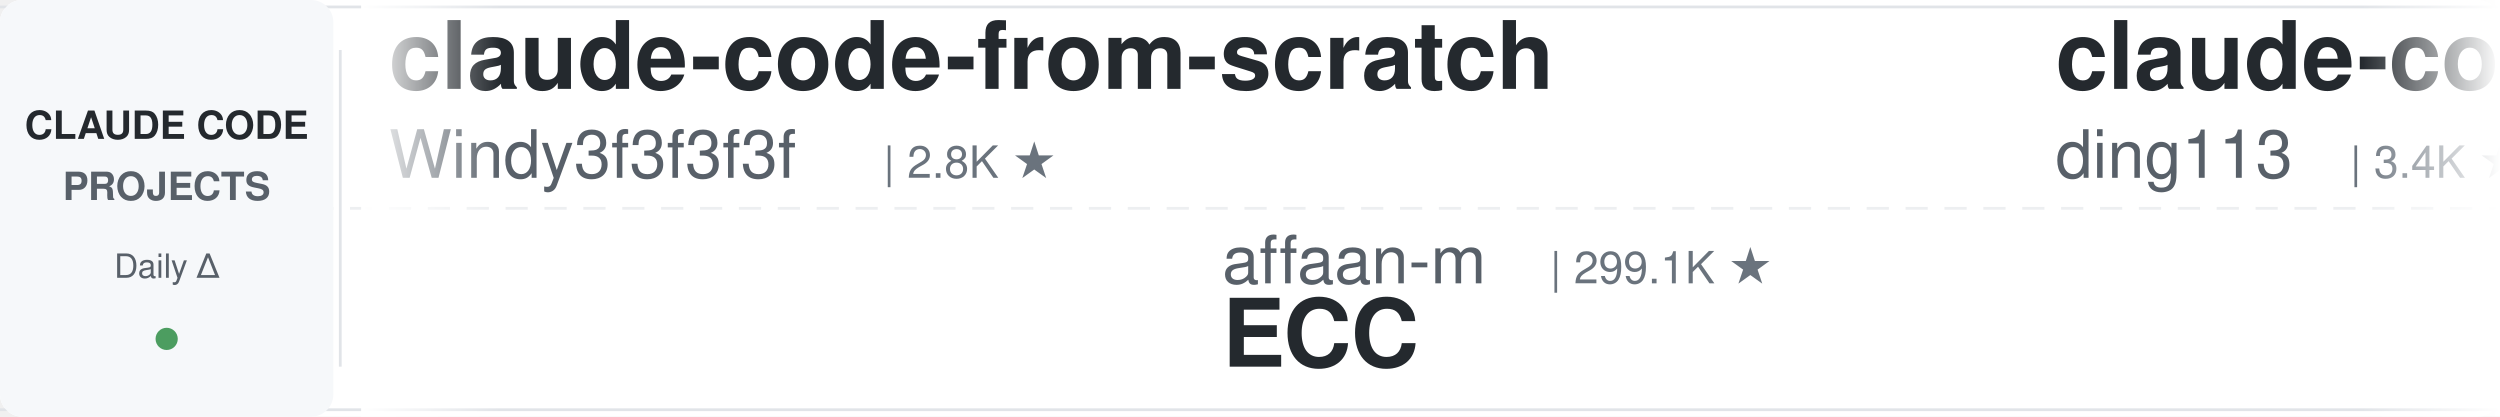
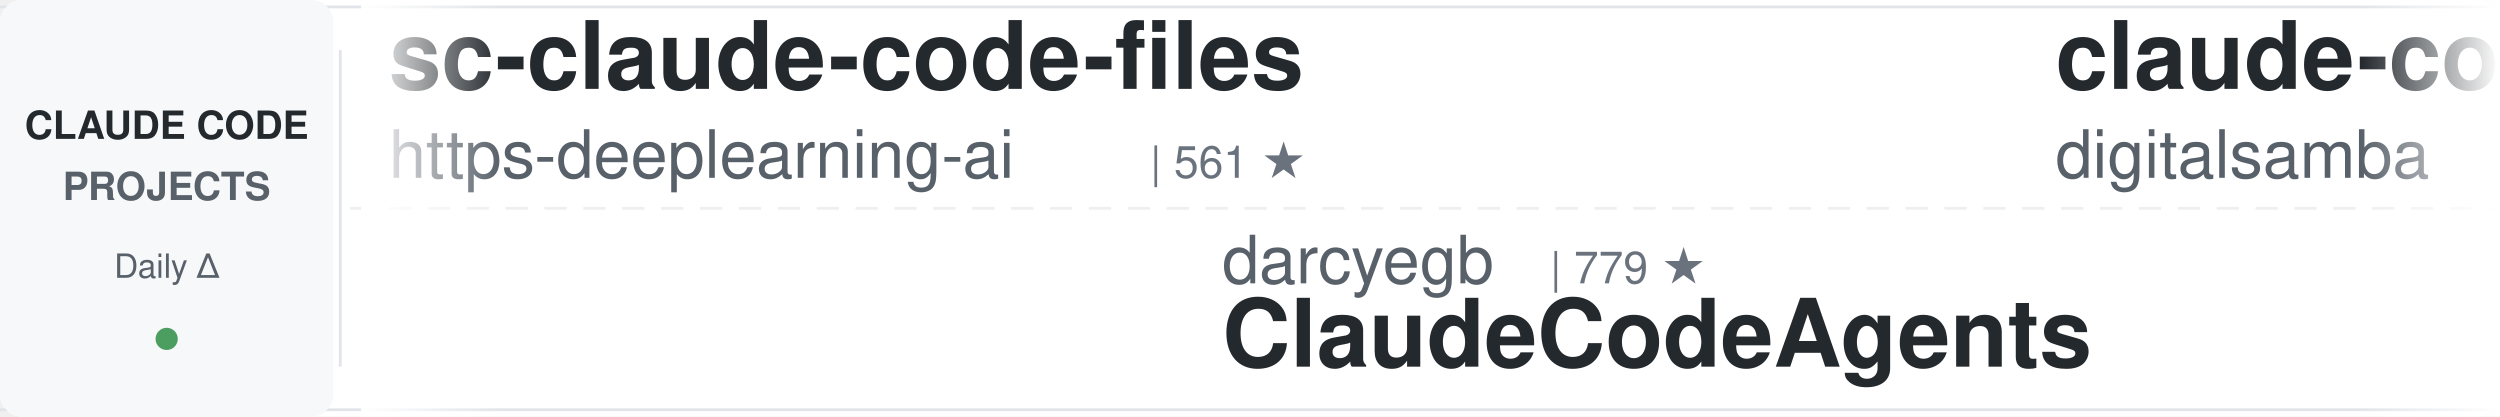
<svg xmlns="http://www.w3.org/2000/svg" width="900" height="150">
  <defs>
    <linearGradient id="leftFade" x1="0%" y1="0%" x2="100%" y2="0%">
      <stop offset="0%" style="stop-color:#ffffff;stop-opacity:1" />
      <stop offset="100%" style="stop-color:#ffffff;stop-opacity:0" />
    </linearGradient>
    <linearGradient id="rightFade" x1="0%" y1="0%" x2="100%" y2="0%">
      <stop offset="0%" style="stop-color:#ffffff;stop-opacity:0" />
      <stop offset="100%" style="stop-color:#ffffff;stop-opacity:1" />
    </linearGradient>
  </defs>
  <rect width="900" height="150" fill="#ffffff" rx="8" />
  <rect x="0" y="2" width="900" height="1" fill="#e1e4e8" />
  <rect x="0" y="147" width="900" height="1" fill="#e1e4e8" />
  <line x1="0" y1="75" x2="900" y2="75" stroke="#e1e4e8" stroke-width="1" stroke-dasharray="8 6" opacity="0.6" />
  <rect x="0" y="0" width="120" height="150" fill="#f6f8fa" rx="8" />
  <text x="60" y="50" font-family="-apple-system, BlinkMacSystemFont, 'Segoe UI', Helvetica, Arial, sans-serif" font-size="14" font-weight="600" fill="#24292e" text-anchor="middle">CLAUDE CODE</text>
  <text x="60" y="72" font-family="-apple-system, BlinkMacSystemFont, 'Segoe UI', Helvetica, Arial, sans-serif" font-size="14" font-weight="600" fill="#586069" text-anchor="middle">PROJECTS</text>
  <text x="60" y="100" font-family="-apple-system, BlinkMacSystemFont, 'Segoe UI', Helvetica, Arial, sans-serif" font-size="12" font-weight="500" fill="#586069" text-anchor="middle">Daily Δ</text>
  <circle cx="60" cy="122" r="4" fill="#22863a" opacity="0.8" />
  <rect x="122" y="18" width="1" height="114" fill="#e1e4e8" />
  <clipPath id="tickerClip">
    <rect x="130" y="0" width="770" height="150" />
  </clipPath>
  <g clip-path="url(#tickerClip)">
    <g id="tickerItems">
      <animateTransform attributeName="transform" attributeType="XML" type="translate" from="0 0" to="-3000 0" dur="54s" repeatCount="indefinite" />
      <g transform="translate(0, 0)">
-         <text x="140" y="32" font-family="-apple-system, BlinkMacSystemFont, 'Segoe UI', Helvetica, Arial, sans-serif" font-size="34" font-weight="600" fill="#24292e">claude-code-from-scratch</text>
-         <text x="140" y="64" font-family="-apple-system, BlinkMacSystemFont, 'Segoe UI', Helvetica, Arial, sans-serif" font-size="24" font-weight="400" fill="#586069">Windy3f3f3f3f</text>
-         <text x="318" y="64" font-family="-apple-system, BlinkMacSystemFont, 'Segoe UI', Helvetica, Arial, sans-serif" font-size="16" font-weight="500" fill="#6a737d">| 2.8K ★</text>
+         <text x="140" y="32" font-family="-apple-system, BlinkMacSystemFont, 'Segoe UI', Helvetica, Arial, sans-serif" font-size="34" font-weight="600" fill="#24292e">sc-claude-code-files</text>
+         <text x="140" y="64" font-family="-apple-system, BlinkMacSystemFont, 'Segoe UI', Helvetica, Arial, sans-serif" font-size="24" font-weight="400" fill="#586069">https-deeplearning-ai</text>
+         <text x="414" y="64" font-family="-apple-system, BlinkMacSystemFont, 'Segoe UI', Helvetica, Arial, sans-serif" font-size="16" font-weight="500" fill="#6a737d">| 561 ★</text>
      </g>
      <g transform="translate(300, 0)">
-         <text x="140" y="102" font-family="-apple-system, BlinkMacSystemFont, 'Segoe UI', Helvetica, Arial, sans-serif" font-size="24" font-weight="400" fill="#586069">affaan-m</text>
-         <text x="258" y="102" font-family="-apple-system, BlinkMacSystemFont, 'Segoe UI', Helvetica, Arial, sans-serif" font-size="16" font-weight="500" fill="#6a737d">| 299.1K ★</text>
-         <text x="140" y="132" font-family="-apple-system, BlinkMacSystemFont, 'Segoe UI', Helvetica, Arial, sans-serif" font-size="34" font-weight="600" fill="#24292e">ECC</text>
+         <text x="140" y="102" font-family="-apple-system, BlinkMacSystemFont, 'Segoe UI', Helvetica, Arial, sans-serif" font-size="24" font-weight="400" fill="#586069">darcyegb</text>
+         <text x="258" y="102" font-family="-apple-system, BlinkMacSystemFont, 'Segoe UI', Helvetica, Arial, sans-serif" font-size="16" font-weight="500" fill="#6a737d">| 779 ★</text>
+         <text x="140" y="132" font-family="-apple-system, BlinkMacSystemFont, 'Segoe UI', Helvetica, Arial, sans-serif" font-size="34" font-weight="600" fill="#24292e">ClaudeCodeAgents</text>
      </g>
      <g transform="translate(600, 0)">
-         <text x="140" y="32" font-family="-apple-system, BlinkMacSystemFont, 'Segoe UI', Helvetica, Arial, sans-serif" font-size="34" font-weight="600" fill="#24292e">claude-code-hub</text>
-         <text x="140" y="64" font-family="-apple-system, BlinkMacSystemFont, 'Segoe UI', Helvetica, Arial, sans-serif" font-size="24" font-weight="400" fill="#586069">ding113</text>
-         <text x="246" y="64" font-family="-apple-system, BlinkMacSystemFont, 'Segoe UI', Helvetica, Arial, sans-serif" font-size="16" font-weight="500" fill="#6a737d">| 3.4K ★</text>
-       </g>
-       <g transform="translate(900, 0)">
-         <text x="140" y="102" font-family="-apple-system, BlinkMacSystemFont, 'Segoe UI', Helvetica, Arial, sans-serif" font-size="24" font-weight="400" fill="#586069">Yuyz0112</text>
-         <text x="258" y="102" font-family="-apple-system, BlinkMacSystemFont, 'Segoe UI', Helvetica, Arial, sans-serif" font-size="16" font-weight="500" fill="#6a737d">| 2.4K ★</text>
-         <text x="140" y="132" font-family="-apple-system, BlinkMacSystemFont, 'Segoe UI', Helvetica, Arial, sans-serif" font-size="34" font-weight="600" fill="#24292e">claude-code-reverse</text>
-       </g>
-       <g transform="translate(1200, 0)">
-         <text x="140" y="32" font-family="-apple-system, BlinkMacSystemFont, 'Segoe UI', Helvetica, Arial, sans-serif" font-size="34" font-weight="600" fill="#24292e">awesome-claude-code</text>
-         <text x="140" y="64" font-family="-apple-system, BlinkMacSystemFont, 'Segoe UI', Helvetica, Arial, sans-serif" font-size="24" font-weight="400" fill="#586069">jqueryscript</text>
-         <text x="306" y="64" font-family="-apple-system, BlinkMacSystemFont, 'Segoe UI', Helvetica, Arial, sans-serif" font-size="16" font-weight="500" fill="#6a737d">| 544 ★</text>
-       </g>
-       <g transform="translate(1500, 0)">
-         <text x="140" y="102" font-family="-apple-system, BlinkMacSystemFont, 'Segoe UI', Helvetica, Arial, sans-serif" font-size="24" font-weight="400" fill="#586069">jhlee0409</text>
-         <text x="270" y="102" font-family="-apple-system, BlinkMacSystemFont, 'Segoe UI', Helvetica, Arial, sans-serif" font-size="16" font-weight="500" fill="#6a737d">| 2.3K ★</text>
-         <text x="140" y="132" font-family="-apple-system, BlinkMacSystemFont, 'Segoe UI', Helvetica, Arial, sans-serif" font-size="34" font-weight="600" fill="#24292e">claude-code-history-view...</text>
-       </g>
-       <g transform="translate(1800, 0)">
-         <text x="140" y="32" font-family="-apple-system, BlinkMacSystemFont, 'Segoe UI', Helvetica, Arial, sans-serif" font-size="34" font-weight="600" fill="#24292e">Open-ClaudeCode</text>
-         <text x="140" y="64" font-family="-apple-system, BlinkMacSystemFont, 'Segoe UI', Helvetica, Arial, sans-serif" font-size="24" font-weight="400" fill="#586069">LING71671</text>
-         <text x="270" y="64" font-family="-apple-system, BlinkMacSystemFont, 'Segoe UI', Helvetica, Arial, sans-serif" font-size="16" font-weight="500" fill="#6a737d">| 979 ★</text>
-       </g>
-       <g transform="translate(2100, 0)">
-         <text x="140" y="102" font-family="-apple-system, BlinkMacSystemFont, 'Segoe UI', Helvetica, Arial, sans-serif" font-size="24" font-weight="400" fill="#586069">edmund-io</text>
-         <text x="270" y="102" font-family="-apple-system, BlinkMacSystemFont, 'Segoe UI', Helvetica, Arial, sans-serif" font-size="16" font-weight="500" fill="#6a737d">| 1.5K ★</text>
-         <text x="140" y="132" font-family="-apple-system, BlinkMacSystemFont, 'Segoe UI', Helvetica, Arial, sans-serif" font-size="34" font-weight="600" fill="#24292e">edmunds-claude-code</text>
-       </g>
-       <g transform="translate(2400, 0)">
        <text x="140" y="32" font-family="-apple-system, BlinkMacSystemFont, 'Segoe UI', Helvetica, Arial, sans-serif" font-size="34" font-weight="600" fill="#24292e">claude-code-video-toolki...</text>
        <text x="140" y="64" font-family="-apple-system, BlinkMacSystemFont, 'Segoe UI', Helvetica, Arial, sans-serif" font-size="24" font-weight="400" fill="#586069">digitalsamba</text>
        <text x="306" y="64" font-family="-apple-system, BlinkMacSystemFont, 'Segoe UI', Helvetica, Arial, sans-serif" font-size="16" font-weight="500" fill="#6a737d">| 2.5K ★</text>
      </g>
+       <g transform="translate(900, 0)">
+         <text x="140" y="102" font-family="-apple-system, BlinkMacSystemFont, 'Segoe UI', Helvetica, Arial, sans-serif" font-size="24" font-weight="400" fill="#586069">centminmod</text>
+         <text x="282" y="102" font-family="-apple-system, BlinkMacSystemFont, 'Segoe UI', Helvetica, Arial, sans-serif" font-size="16" font-weight="500" fill="#6a737d">| 2.7K ★</text>
+         <text x="140" y="132" font-family="-apple-system, BlinkMacSystemFont, 'Segoe UI', Helvetica, Arial, sans-serif" font-size="34" font-weight="600" fill="#24292e">my-claude-code-setup</text>
+       </g>
+       <g transform="translate(1200, 0)">
+         <text x="140" y="32" font-family="-apple-system, BlinkMacSystemFont, 'Segoe UI', Helvetica, Arial, sans-serif" font-size="34" font-weight="600" fill="#24292e">claude-code-guide</text>
+         <text x="140" y="64" font-family="-apple-system, BlinkMacSystemFont, 'Segoe UI', Helvetica, Arial, sans-serif" font-size="24" font-weight="400" fill="#586069">Cranot</text>
+         <text x="234" y="64" font-family="-apple-system, BlinkMacSystemFont, 'Segoe UI', Helvetica, Arial, sans-serif" font-size="16" font-weight="500" fill="#6a737d">| 2.9K ★</text>
+       </g>
+       <g transform="translate(1500, 0)">
+         <text x="140" y="102" font-family="-apple-system, BlinkMacSystemFont, 'Segoe UI', Helvetica, Arial, sans-serif" font-size="24" font-weight="400" fill="#586069">nicedreamzapp</text>
+         <text x="318" y="102" font-family="-apple-system, BlinkMacSystemFont, 'Segoe UI', Helvetica, Arial, sans-serif" font-size="16" font-weight="500" fill="#6a737d">| 3.5K ★</text>
+         <text x="140" y="132" font-family="-apple-system, BlinkMacSystemFont, 'Segoe UI', Helvetica, Arial, sans-serif" font-size="34" font-weight="600" fill="#24292e">claude-code-local</text>
+       </g>
+       <g transform="translate(1800, 0)">
+         <text x="140" y="32" font-family="-apple-system, BlinkMacSystemFont, 'Segoe UI', Helvetica, Arial, sans-serif" font-size="34" font-weight="600" fill="#24292e">claude-code-guide</text>
+         <text x="140" y="64" font-family="-apple-system, BlinkMacSystemFont, 'Segoe UI', Helvetica, Arial, sans-serif" font-size="24" font-weight="400" fill="#586069">zebbern</text>
+         <text x="246" y="64" font-family="-apple-system, BlinkMacSystemFont, 'Segoe UI', Helvetica, Arial, sans-serif" font-size="16" font-weight="500" fill="#6a737d">| 4.7K ★</text>
+       </g>
+       <g transform="translate(2100, 0)">
+         <text x="140" y="102" font-family="-apple-system, BlinkMacSystemFont, 'Segoe UI', Helvetica, Arial, sans-serif" font-size="24" font-weight="400" fill="#586069">pedrohcgs</text>
+         <text x="270" y="102" font-family="-apple-system, BlinkMacSystemFont, 'Segoe UI', Helvetica, Arial, sans-serif" font-size="16" font-weight="500" fill="#6a737d">| 1.7K ★</text>
+         <text x="140" y="132" font-family="-apple-system, BlinkMacSystemFont, 'Segoe UI', Helvetica, Arial, sans-serif" font-size="34" font-weight="600" fill="#24292e">claude-code-my-workflow</text>
+       </g>
+       <g transform="translate(2400, 0)">
+         <text x="140" y="32" font-family="-apple-system, BlinkMacSystemFont, 'Segoe UI', Helvetica, Arial, sans-serif" font-size="34" font-weight="600" fill="#24292e">claude-code-rev</text>
+         <text x="140" y="64" font-family="-apple-system, BlinkMacSystemFont, 'Segoe UI', Helvetica, Arial, sans-serif" font-size="24" font-weight="400" fill="#586069">oboard</text>
+         <text x="234" y="64" font-family="-apple-system, BlinkMacSystemFont, 'Segoe UI', Helvetica, Arial, sans-serif" font-size="16" font-weight="500" fill="#6a737d">| 3.3K ★</text>
+       </g>
      <g transform="translate(2700, 0)">
-         <text x="140" y="102" font-family="-apple-system, BlinkMacSystemFont, 'Segoe UI', Helvetica, Arial, sans-serif" font-size="24" font-weight="400" fill="#586069">disler</text>
-         <text x="234" y="102" font-family="-apple-system, BlinkMacSystemFont, 'Segoe UI', Helvetica, Arial, sans-serif" font-size="16" font-weight="500" fill="#6a737d">| 1.7K ★</text>
-         <text x="140" y="132" font-family="-apple-system, BlinkMacSystemFont, 'Segoe UI', Helvetica, Arial, sans-serif" font-size="34" font-weight="600" fill="#24292e">pi-vs-claude-code</text>
+         <text x="140" y="102" font-family="-apple-system, BlinkMacSystemFont, 'Segoe UI', Helvetica, Arial, sans-serif" font-size="24" font-weight="400" fill="#586069">FlorianBruniaux</text>
+         <text x="342" y="102" font-family="-apple-system, BlinkMacSystemFont, 'Segoe UI', Helvetica, Arial, sans-serif" font-size="16" font-weight="500" fill="#6a737d">| 6.4K ★</text>
+         <text x="140" y="132" font-family="-apple-system, BlinkMacSystemFont, 'Segoe UI', Helvetica, Arial, sans-serif" font-size="34" font-weight="600" fill="#24292e">claude-code-ultimate-gui...</text>
      </g>
      <g transform="translate(3000, 0)">
-         <text x="140" y="32" font-family="-apple-system, BlinkMacSystemFont, 'Segoe UI', Helvetica, Arial, sans-serif" font-size="34" font-weight="600" fill="#24292e">claude-code-from-scratch</text>
-         <text x="140" y="64" font-family="-apple-system, BlinkMacSystemFont, 'Segoe UI', Helvetica, Arial, sans-serif" font-size="24" font-weight="400" fill="#586069">Windy3f3f3f3f</text>
-         <text x="318" y="64" font-family="-apple-system, BlinkMacSystemFont, 'Segoe UI', Helvetica, Arial, sans-serif" font-size="16" font-weight="500" fill="#6a737d">| 2.8K ★</text>
+         <text x="140" y="32" font-family="-apple-system, BlinkMacSystemFont, 'Segoe UI', Helvetica, Arial, sans-serif" font-size="34" font-weight="600" fill="#24292e">sc-claude-code-files</text>
+         <text x="140" y="64" font-family="-apple-system, BlinkMacSystemFont, 'Segoe UI', Helvetica, Arial, sans-serif" font-size="24" font-weight="400" fill="#586069">https-deeplearning-ai</text>
+         <text x="414" y="64" font-family="-apple-system, BlinkMacSystemFont, 'Segoe UI', Helvetica, Arial, sans-serif" font-size="16" font-weight="500" fill="#6a737d">| 561 ★</text>
      </g>
      <g transform="translate(3300, 0)">
-         <text x="140" y="102" font-family="-apple-system, BlinkMacSystemFont, 'Segoe UI', Helvetica, Arial, sans-serif" font-size="24" font-weight="400" fill="#586069">affaan-m</text>
-         <text x="258" y="102" font-family="-apple-system, BlinkMacSystemFont, 'Segoe UI', Helvetica, Arial, sans-serif" font-size="16" font-weight="500" fill="#6a737d">| 299.1K ★</text>
-         <text x="140" y="132" font-family="-apple-system, BlinkMacSystemFont, 'Segoe UI', Helvetica, Arial, sans-serif" font-size="34" font-weight="600" fill="#24292e">ECC</text>
+         <text x="140" y="102" font-family="-apple-system, BlinkMacSystemFont, 'Segoe UI', Helvetica, Arial, sans-serif" font-size="24" font-weight="400" fill="#586069">darcyegb</text>
+         <text x="258" y="102" font-family="-apple-system, BlinkMacSystemFont, 'Segoe UI', Helvetica, Arial, sans-serif" font-size="16" font-weight="500" fill="#6a737d">| 779 ★</text>
+         <text x="140" y="132" font-family="-apple-system, BlinkMacSystemFont, 'Segoe UI', Helvetica, Arial, sans-serif" font-size="34" font-weight="600" fill="#24292e">ClaudeCodeAgents</text>
      </g>
      <g transform="translate(3600, 0)">
-         <text x="140" y="32" font-family="-apple-system, BlinkMacSystemFont, 'Segoe UI', Helvetica, Arial, sans-serif" font-size="34" font-weight="600" fill="#24292e">claude-code-hub</text>
-         <text x="140" y="64" font-family="-apple-system, BlinkMacSystemFont, 'Segoe UI', Helvetica, Arial, sans-serif" font-size="24" font-weight="400" fill="#586069">ding113</text>
-         <text x="246" y="64" font-family="-apple-system, BlinkMacSystemFont, 'Segoe UI', Helvetica, Arial, sans-serif" font-size="16" font-weight="500" fill="#6a737d">| 3.4K ★</text>
+         <text x="140" y="32" font-family="-apple-system, BlinkMacSystemFont, 'Segoe UI', Helvetica, Arial, sans-serif" font-size="34" font-weight="600" fill="#24292e">claude-code-video-toolki...</text>
+         <text x="140" y="64" font-family="-apple-system, BlinkMacSystemFont, 'Segoe UI', Helvetica, Arial, sans-serif" font-size="24" font-weight="400" fill="#586069">digitalsamba</text>
+         <text x="306" y="64" font-family="-apple-system, BlinkMacSystemFont, 'Segoe UI', Helvetica, Arial, sans-serif" font-size="16" font-weight="500" fill="#6a737d">| 2.5K ★</text>
      </g>
      <g transform="translate(3900, 0)">
-         <text x="140" y="102" font-family="-apple-system, BlinkMacSystemFont, 'Segoe UI', Helvetica, Arial, sans-serif" font-size="24" font-weight="400" fill="#586069">Yuyz0112</text>
-         <text x="258" y="102" font-family="-apple-system, BlinkMacSystemFont, 'Segoe UI', Helvetica, Arial, sans-serif" font-size="16" font-weight="500" fill="#6a737d">| 2.4K ★</text>
-         <text x="140" y="132" font-family="-apple-system, BlinkMacSystemFont, 'Segoe UI', Helvetica, Arial, sans-serif" font-size="34" font-weight="600" fill="#24292e">claude-code-reverse</text>
+         <text x="140" y="102" font-family="-apple-system, BlinkMacSystemFont, 'Segoe UI', Helvetica, Arial, sans-serif" font-size="24" font-weight="400" fill="#586069">centminmod</text>
+         <text x="282" y="102" font-family="-apple-system, BlinkMacSystemFont, 'Segoe UI', Helvetica, Arial, sans-serif" font-size="16" font-weight="500" fill="#6a737d">| 2.7K ★</text>
+         <text x="140" y="132" font-family="-apple-system, BlinkMacSystemFont, 'Segoe UI', Helvetica, Arial, sans-serif" font-size="34" font-weight="600" fill="#24292e">my-claude-code-setup</text>
      </g>
    </g>
  </g>
  <rect x="130" y="0" width="50" height="150" fill="url(#leftFade)" />
  <rect x="850" y="0" width="50" height="150" fill="url(#rightFade)" />
</svg>
